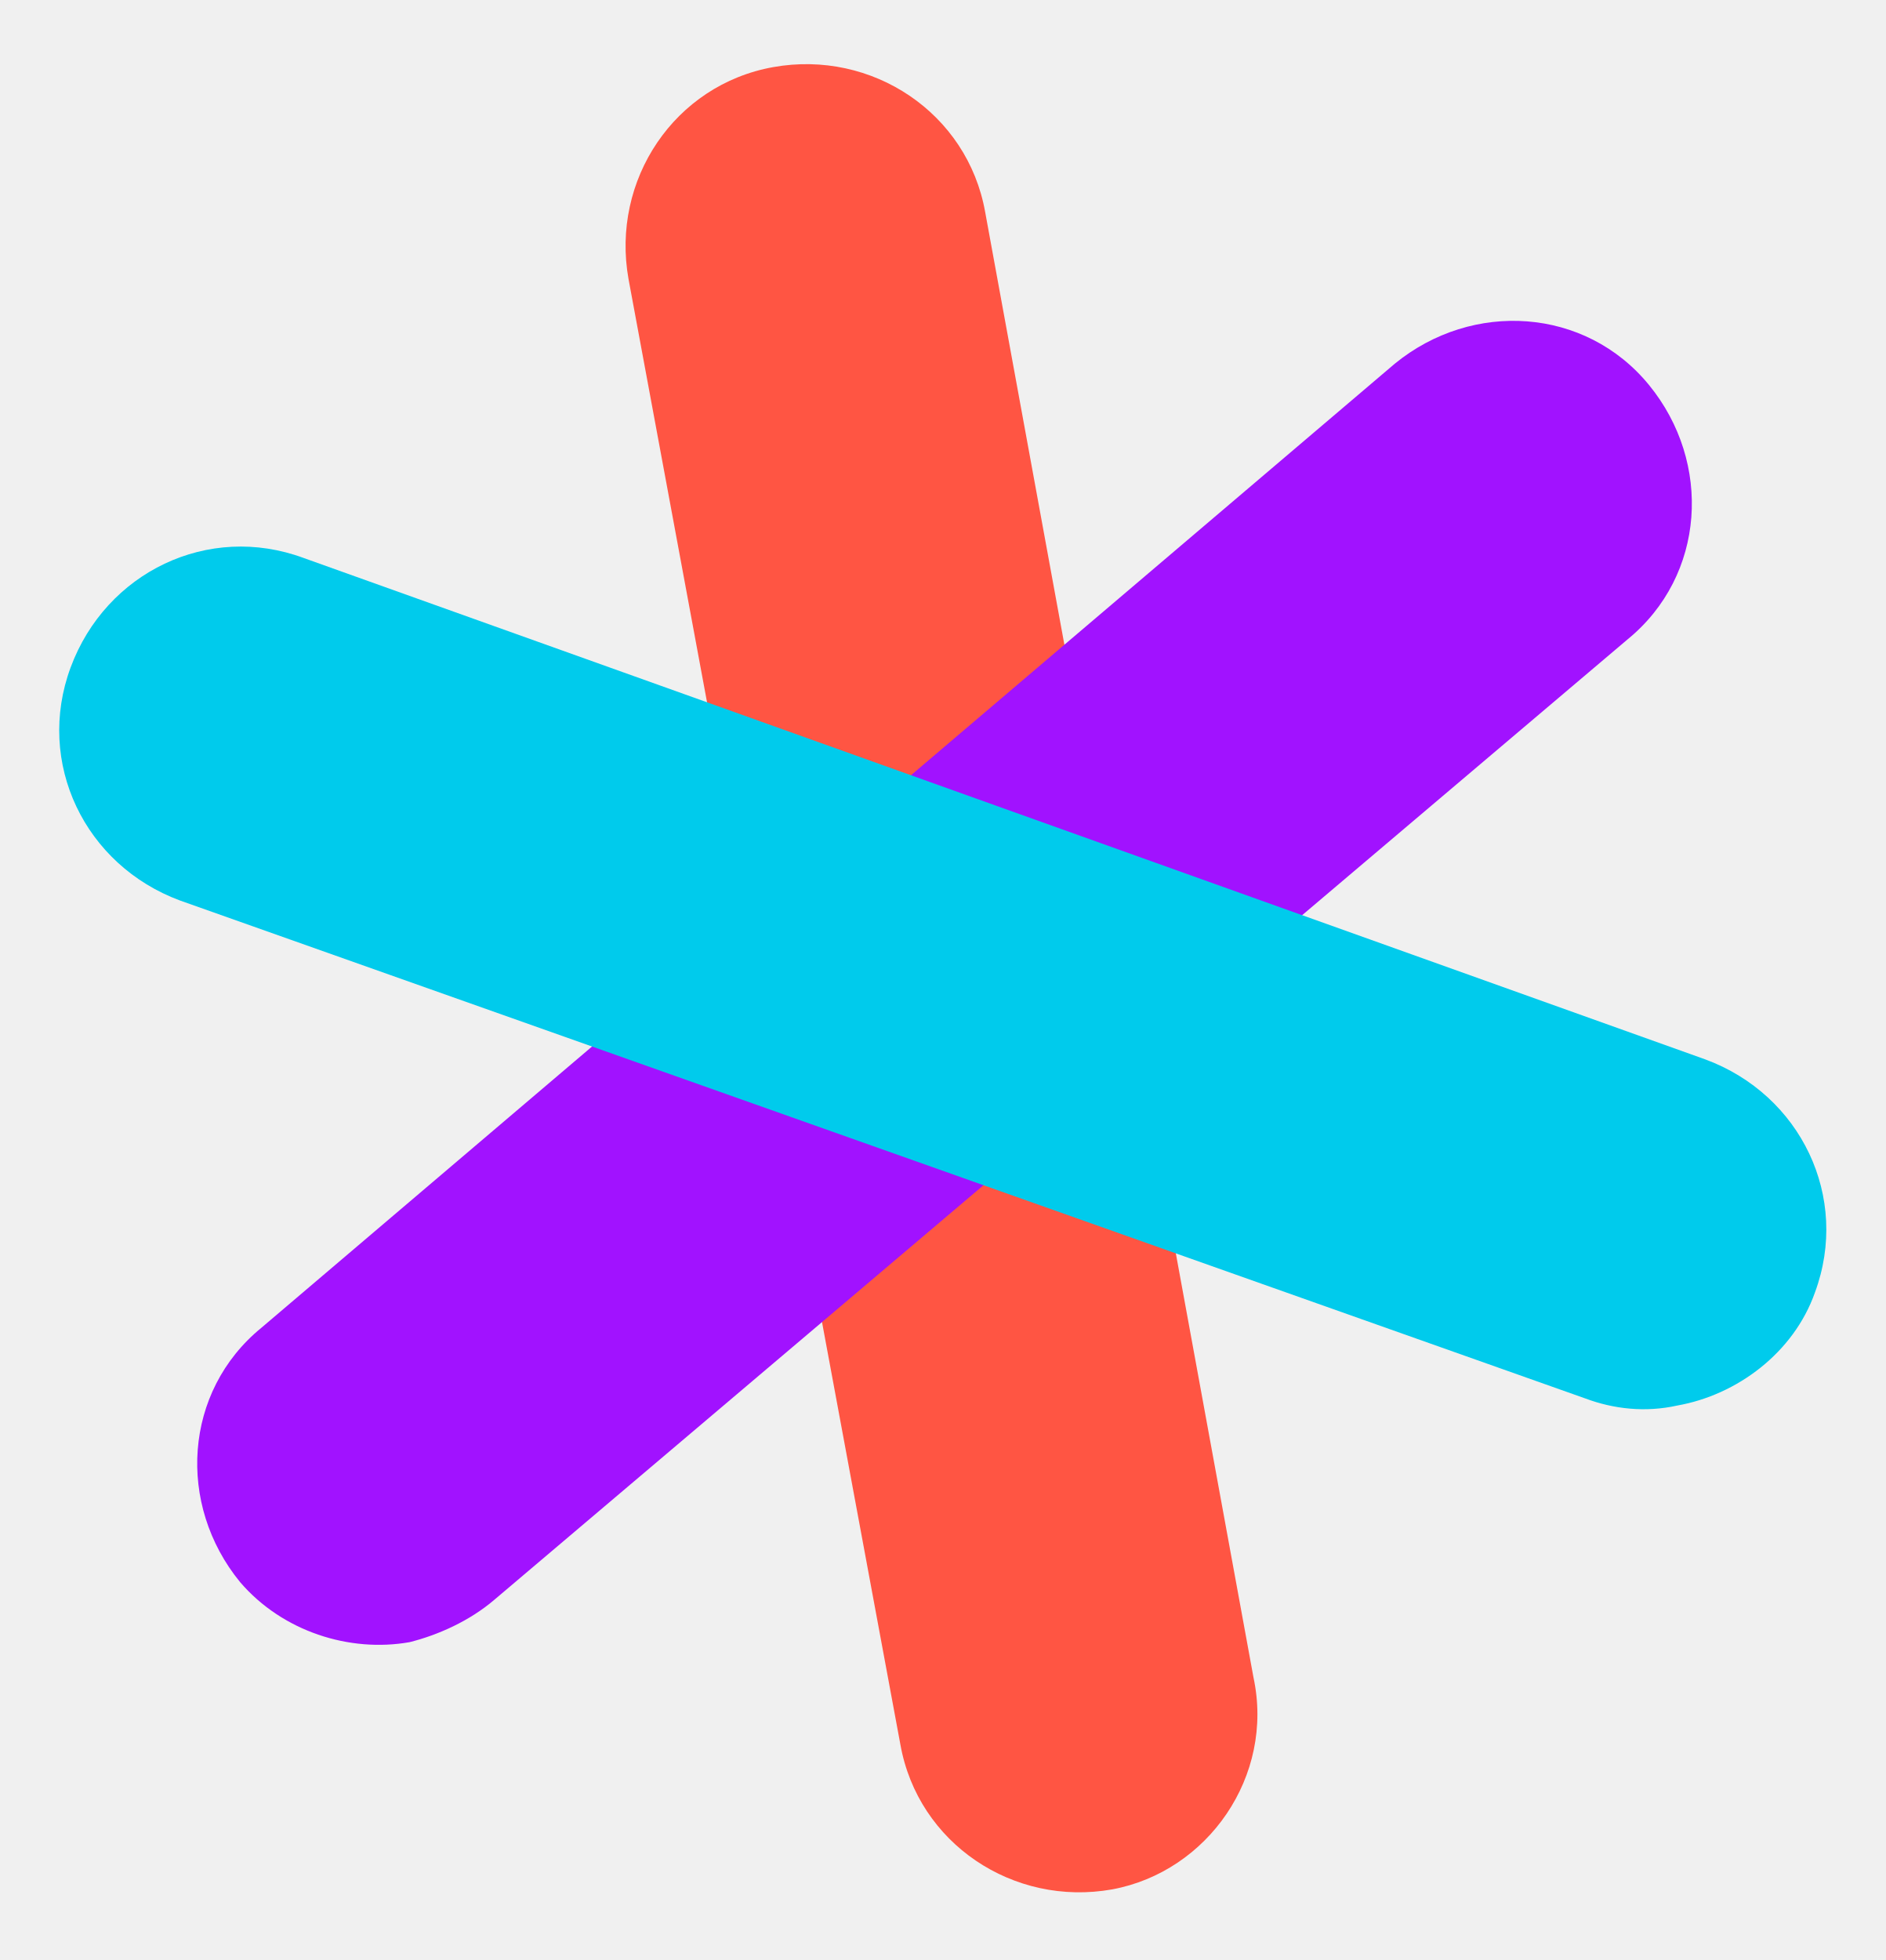
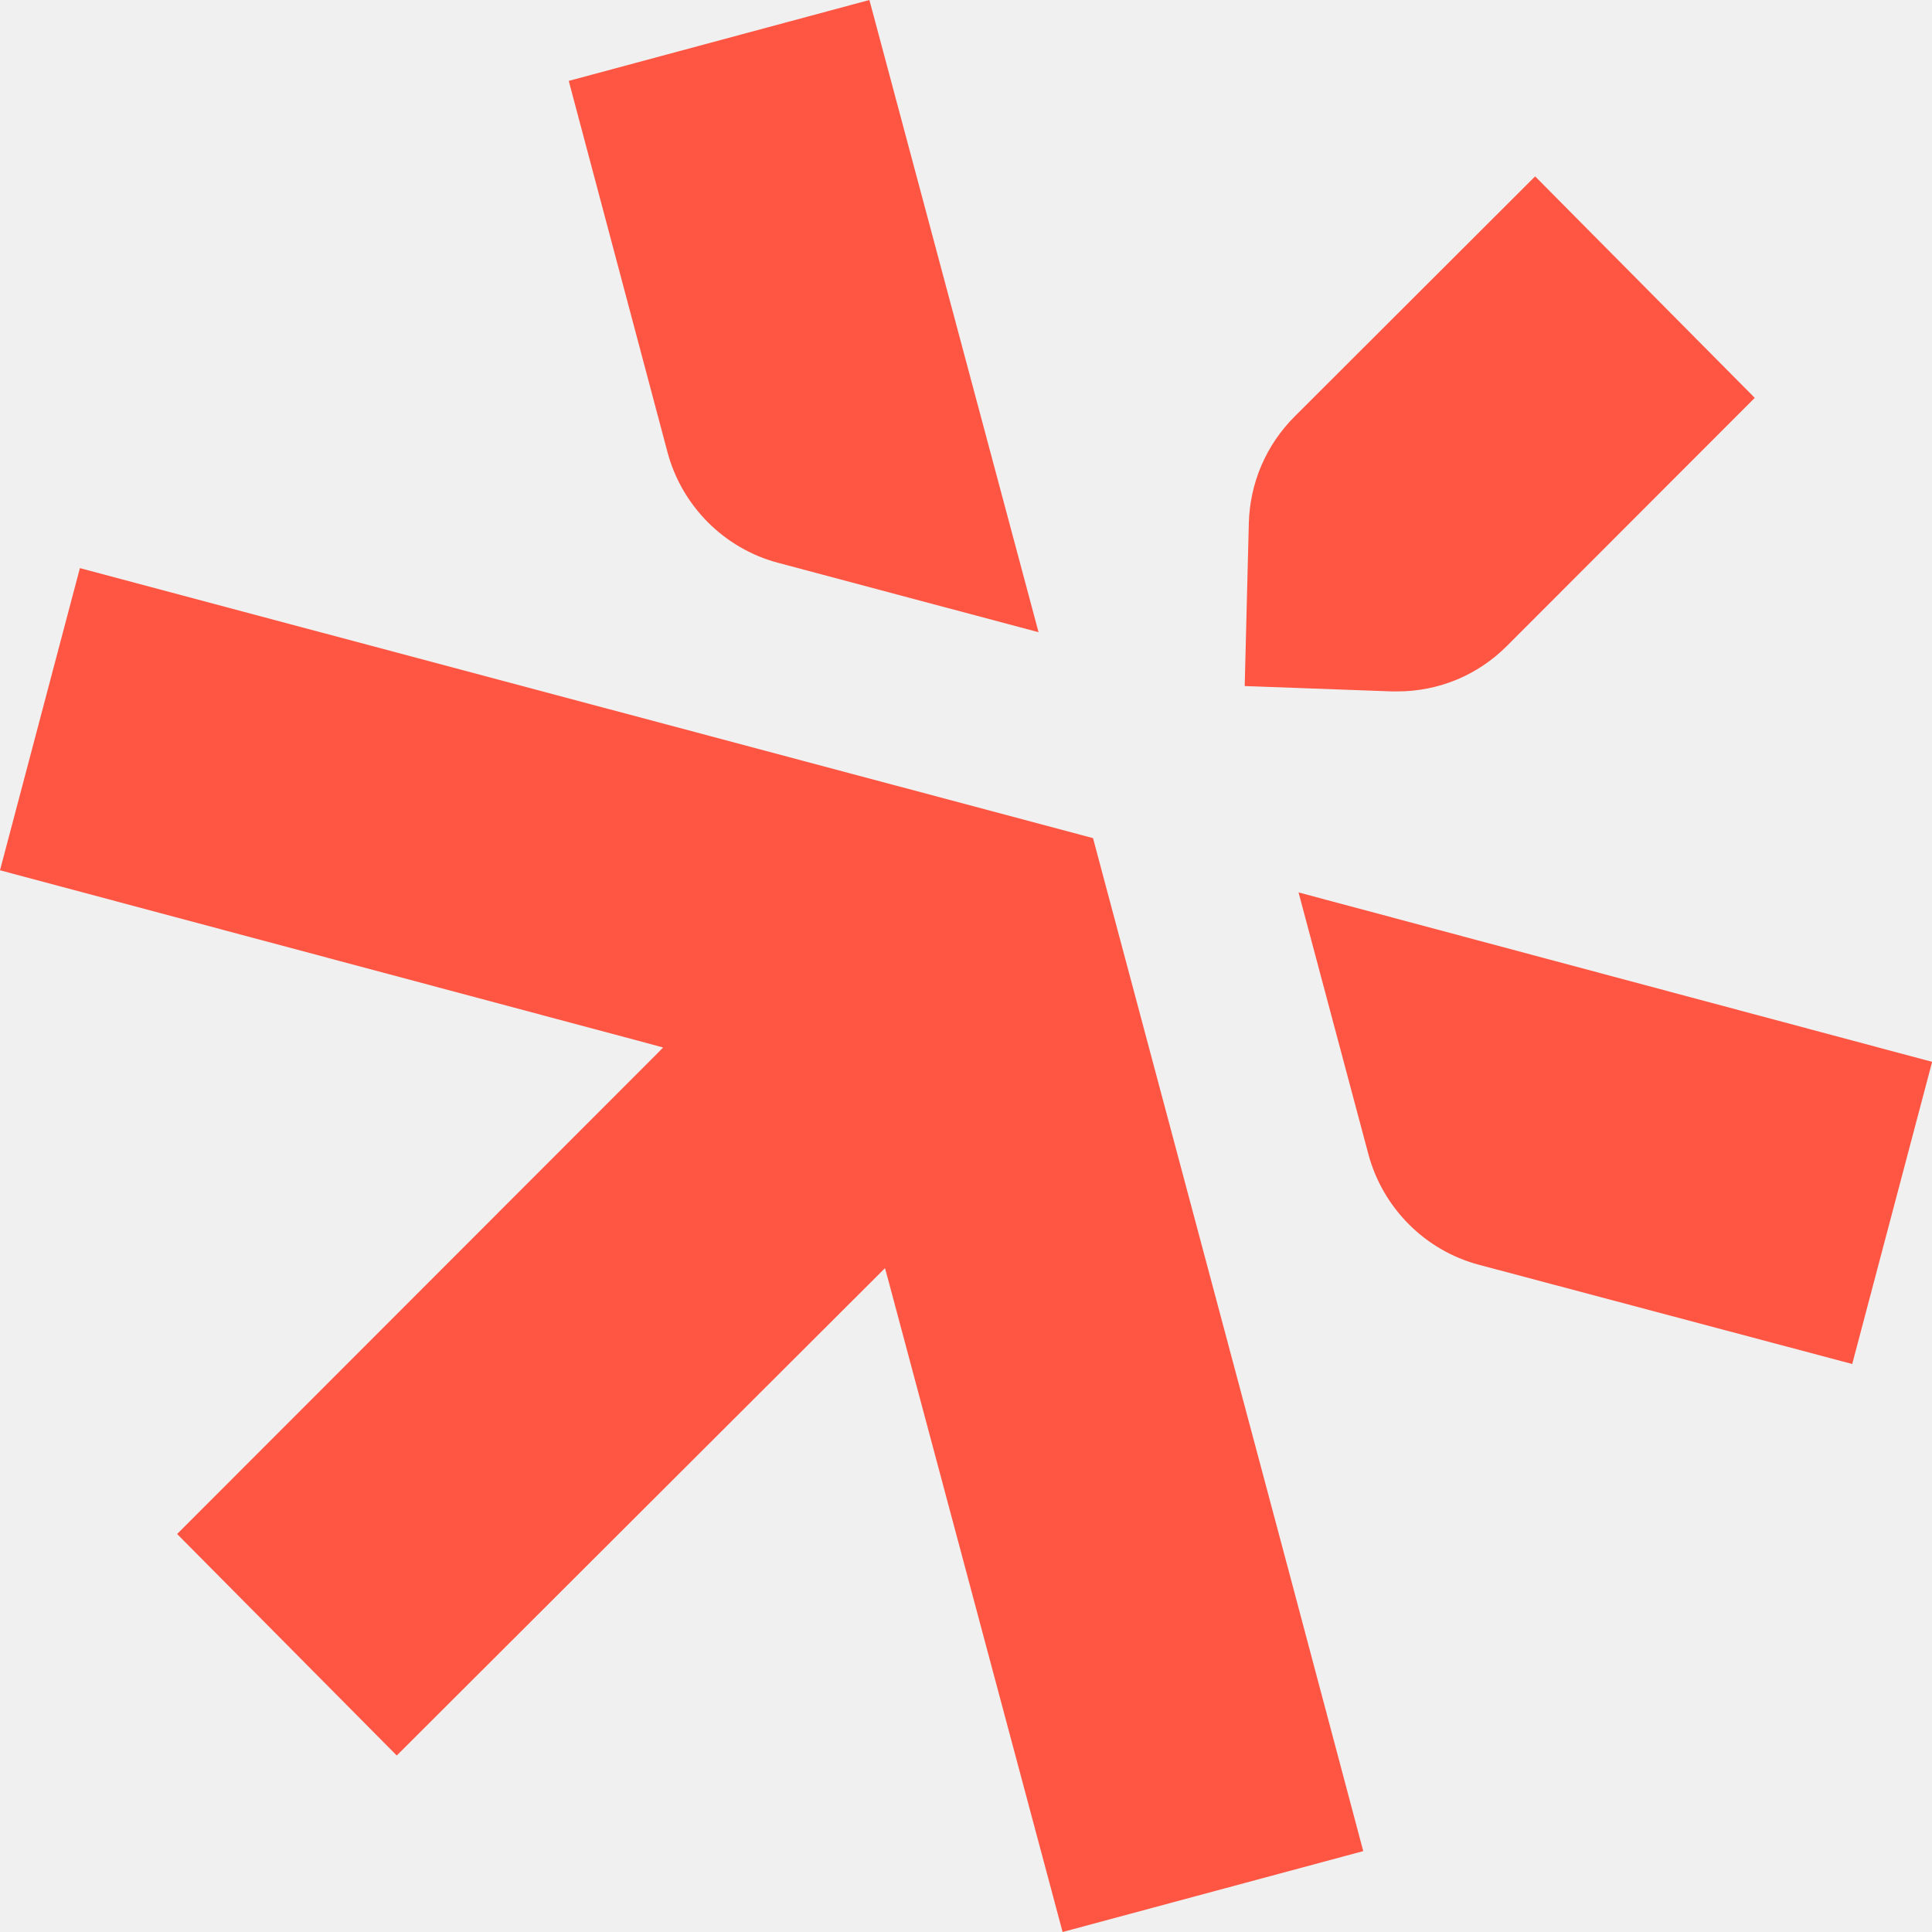
- <svg xmlns="http://www.w3.org/2000/svg" version="1.1" id="Layer_1" x="0px" y="0px" viewBox="0 0 53.4 55.5" style="enable-background:new 0 0 53.4 55.5;" xml:space="preserve">
-   <style type="text/css">
- 	.st0{fill:#FFFFFF;}
- 	.st1{fill:#FF5543;}
- 	.st2{fill:#A112FF;}
- 	.st3{fill:#00CBEC;}
- </style>
-   <g>
-     <g>
-       <path class="st1" d="M31.5,53.5c-2.8,0.5-5.5-1.3-6-4.1L17.8,7.9c-0.5-2.8,1.3-5.5,4.1-6s5.5,1.3,6,4.1l7.6,41.5    C36.1,50.3,34.2,53,31.5,53.5z" />
-     </g>
-     <g>
-       <path class="st2" d="M11.6,46.5c-1.7,0.3-3.6-0.3-4.8-1.7c-1.8-2.2-1.6-5.4,0.6-7.2l32.1-27.3c2.2-1.8,5.4-1.6,7.2,0.6    c1.8,2.2,1.6,5.4-0.6,7.2L14,45.3C13.3,45.9,12.4,46.3,11.6,46.5z" />
-     </g>
-     <g>
-       <g>
-         <path class="st3" d="M47.5,39.8c-0.9,0.2-1.8,0.1-2.6-0.2L5.1,25.5c-2.7-1-4.1-3.9-3.1-6.6s3.9-4.1,6.6-3.1L48.3,30     c2.7,1,4.1,3.9,3.1,6.6C50.8,38.3,49.2,39.5,47.5,39.8z" />
-       </g>
+ <svg xmlns="http://www.w3.org/2000/svg" id="Layer_2" viewBox="0 0 155 155">
+   <defs>
+     <style>
+       .cls-1 {
+         fill: #ff5543;
+       }
+     </style>
+   </defs>
+   <g id="Flattened">
+     <g id="pictogram-light-mode">
+       <path class="cls-1" d="M62.41,45.15l20.91,5.57L69.75,0l-24.12,6.49,7.92,29.78c1.15,4.33,4.55,7.73,8.86,8.88Z" />
+       <polygon class="cls-1" points="70.36 102.38 71 101.74 71.24 102.61 85.25 155 109.37 148.51 103.47 126.33 87.69 67.24 6.41 45.58 0 69.82 52.33 83.8 53.2 84.04 52.57 84.68 14.21 123.07 31.83 140.84 70.36 102.38" />
+       <path class="cls-1" d="M104.18,71.6l5.6,20.99c1.16,4.33,4.55,7.73,8.87,8.88l29.95,7.96,6.41-24.24-50.82-13.59Z" />
+       <path class="cls-1" d="M99.87,55.04l11.78.43c.15,0,.3,0,.45,0,3.33,0,6.46-1.3,8.81-3.66l19.87-19.89-17.62-17.77-19.29,19.26c-2.29,2.29-3.6,5.33-3.68,8.58l-.33,13.05Z" />
    </g>
  </g>
</svg>
